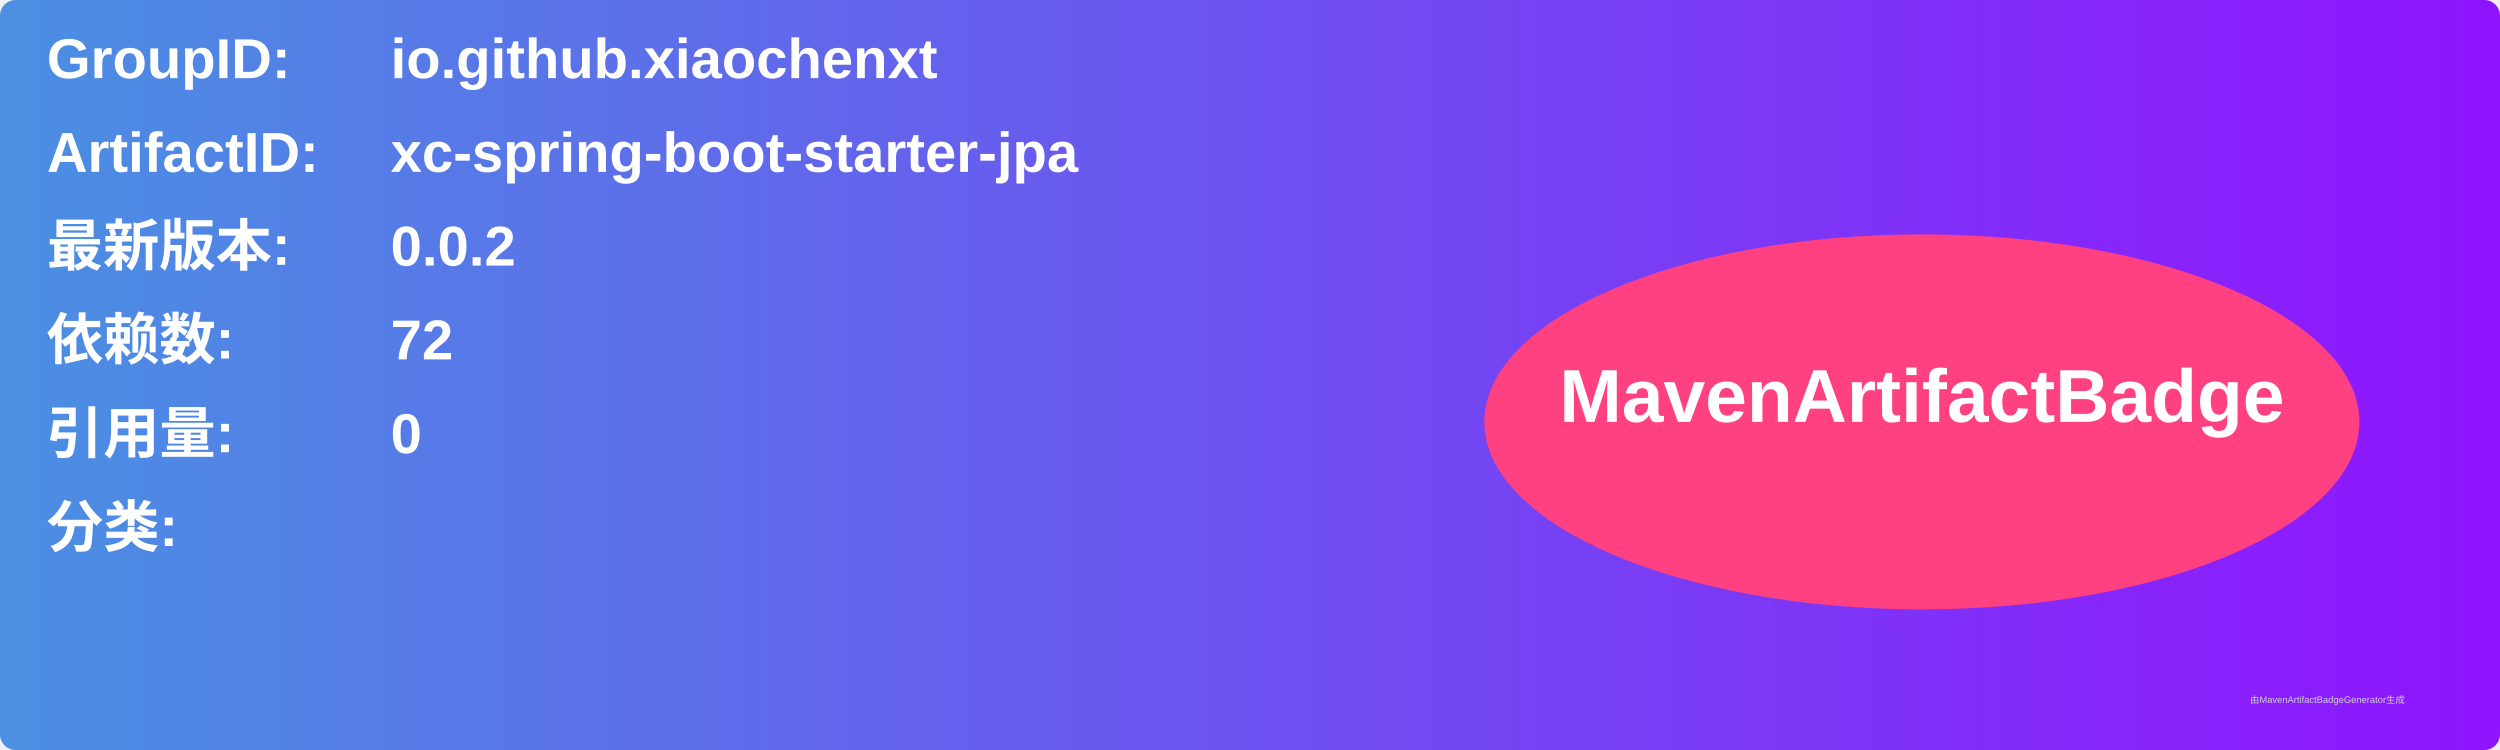
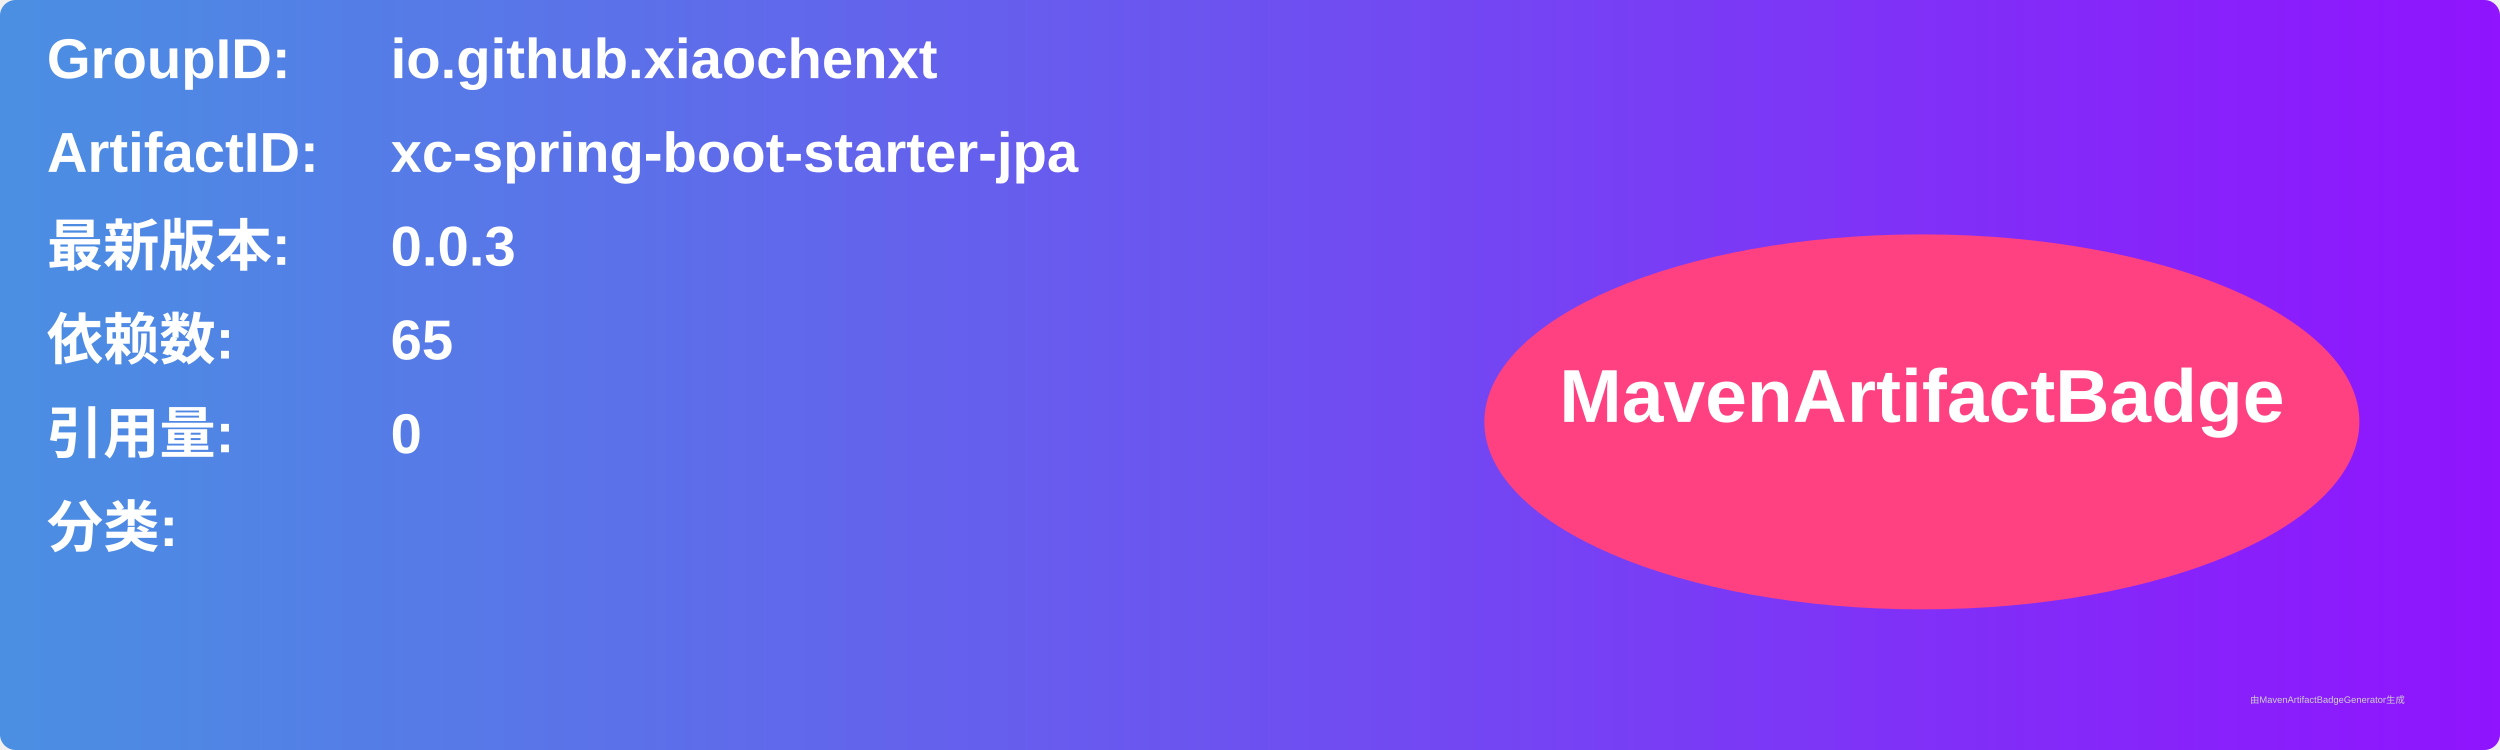
<svg xmlns="http://www.w3.org/2000/svg" width="800" height="240" viewBox="0 0 800 240">
  <linearGradient id="grad" x1="0%" y1="0%" x2="100%" y2="0%">
    <stop offset="0%" stop-color="#4a90e2" />
    <stop offset="100%" stop-color="#9013fe" />
  </linearGradient>
  <rect width="100%" height="100%" rx="5" ry="5" fill="url(#grad)" />
  <g transform="translate(15, 15)">
    <text x="0" y="10" font-family="Arial" font-size="18" fill="white" font-weight="bold" width="260">GroupID:</text>
    <text x="110" y="10" font-family="Arial" font-size="18" fill="white" font-weight="bold" width="460">io.github.xiaochenxt</text>
    <text x="0" y="40" font-family="Arial" font-size="18" fill="white" font-weight="bold" width="260">ArtifactID:</text>
    <text x="110" y="40" font-family="Arial" font-size="18" fill="white" font-weight="bold" width="460">xc-spring-boot-starter-jpa</text>
    <text x="0" y="70" font-family="Arial" font-size="18" fill="white" font-weight="bold">最新版本:</text>
    <text x="110" y="70" font-family="Arial" font-size="18" fill="white" font-weight="bold">
-       <tspan font-weight="bold">0.0.2</tspan>
+       <tspan font-weight="bold">0.0.3</tspan>
    </text>
    <text x="0" y="100" font-family="Arial" font-size="18" fill="white" font-weight="bold">依赖数: </text>
    <text x="110" y="100" font-family="Arial" font-size="18" fill="white">
-       <tspan font-weight="bold">72</tspan>
+       <tspan font-weight="bold">65</tspan>
    </text>
    <text x="0" y="130" font-family="Arial" font-size="18" fill="white" font-weight="bold">引用量: </text>
    <text x="110" y="130" font-family="Arial" font-size="18" fill="white">
      <tspan font-weight="bold">0</tspan>
    </text>
    <text x="0" y="160" font-family="Arial" font-size="18" fill="white" font-weight="bold">分类:</text>
    <text x="10" y="190" font-family="Arial" font-size="10" fill="white">
      <tspan font-weight="bold" />
    </text>
    <ellipse cx="600" cy="120" rx="140" ry="60" fill="#ff4081" />
    <text x="600" y="120" text-anchor="middle" font-family="Arial" font-size="24" fill="white" font-weight="bold">MavenArtifactBadge</text>
  </g>
  <text x="720" y="225" font-family="Arial" font-size="3" fill="#d0d0d0">由MavenArtifactBadgeGenerator生成</text>
</svg>
